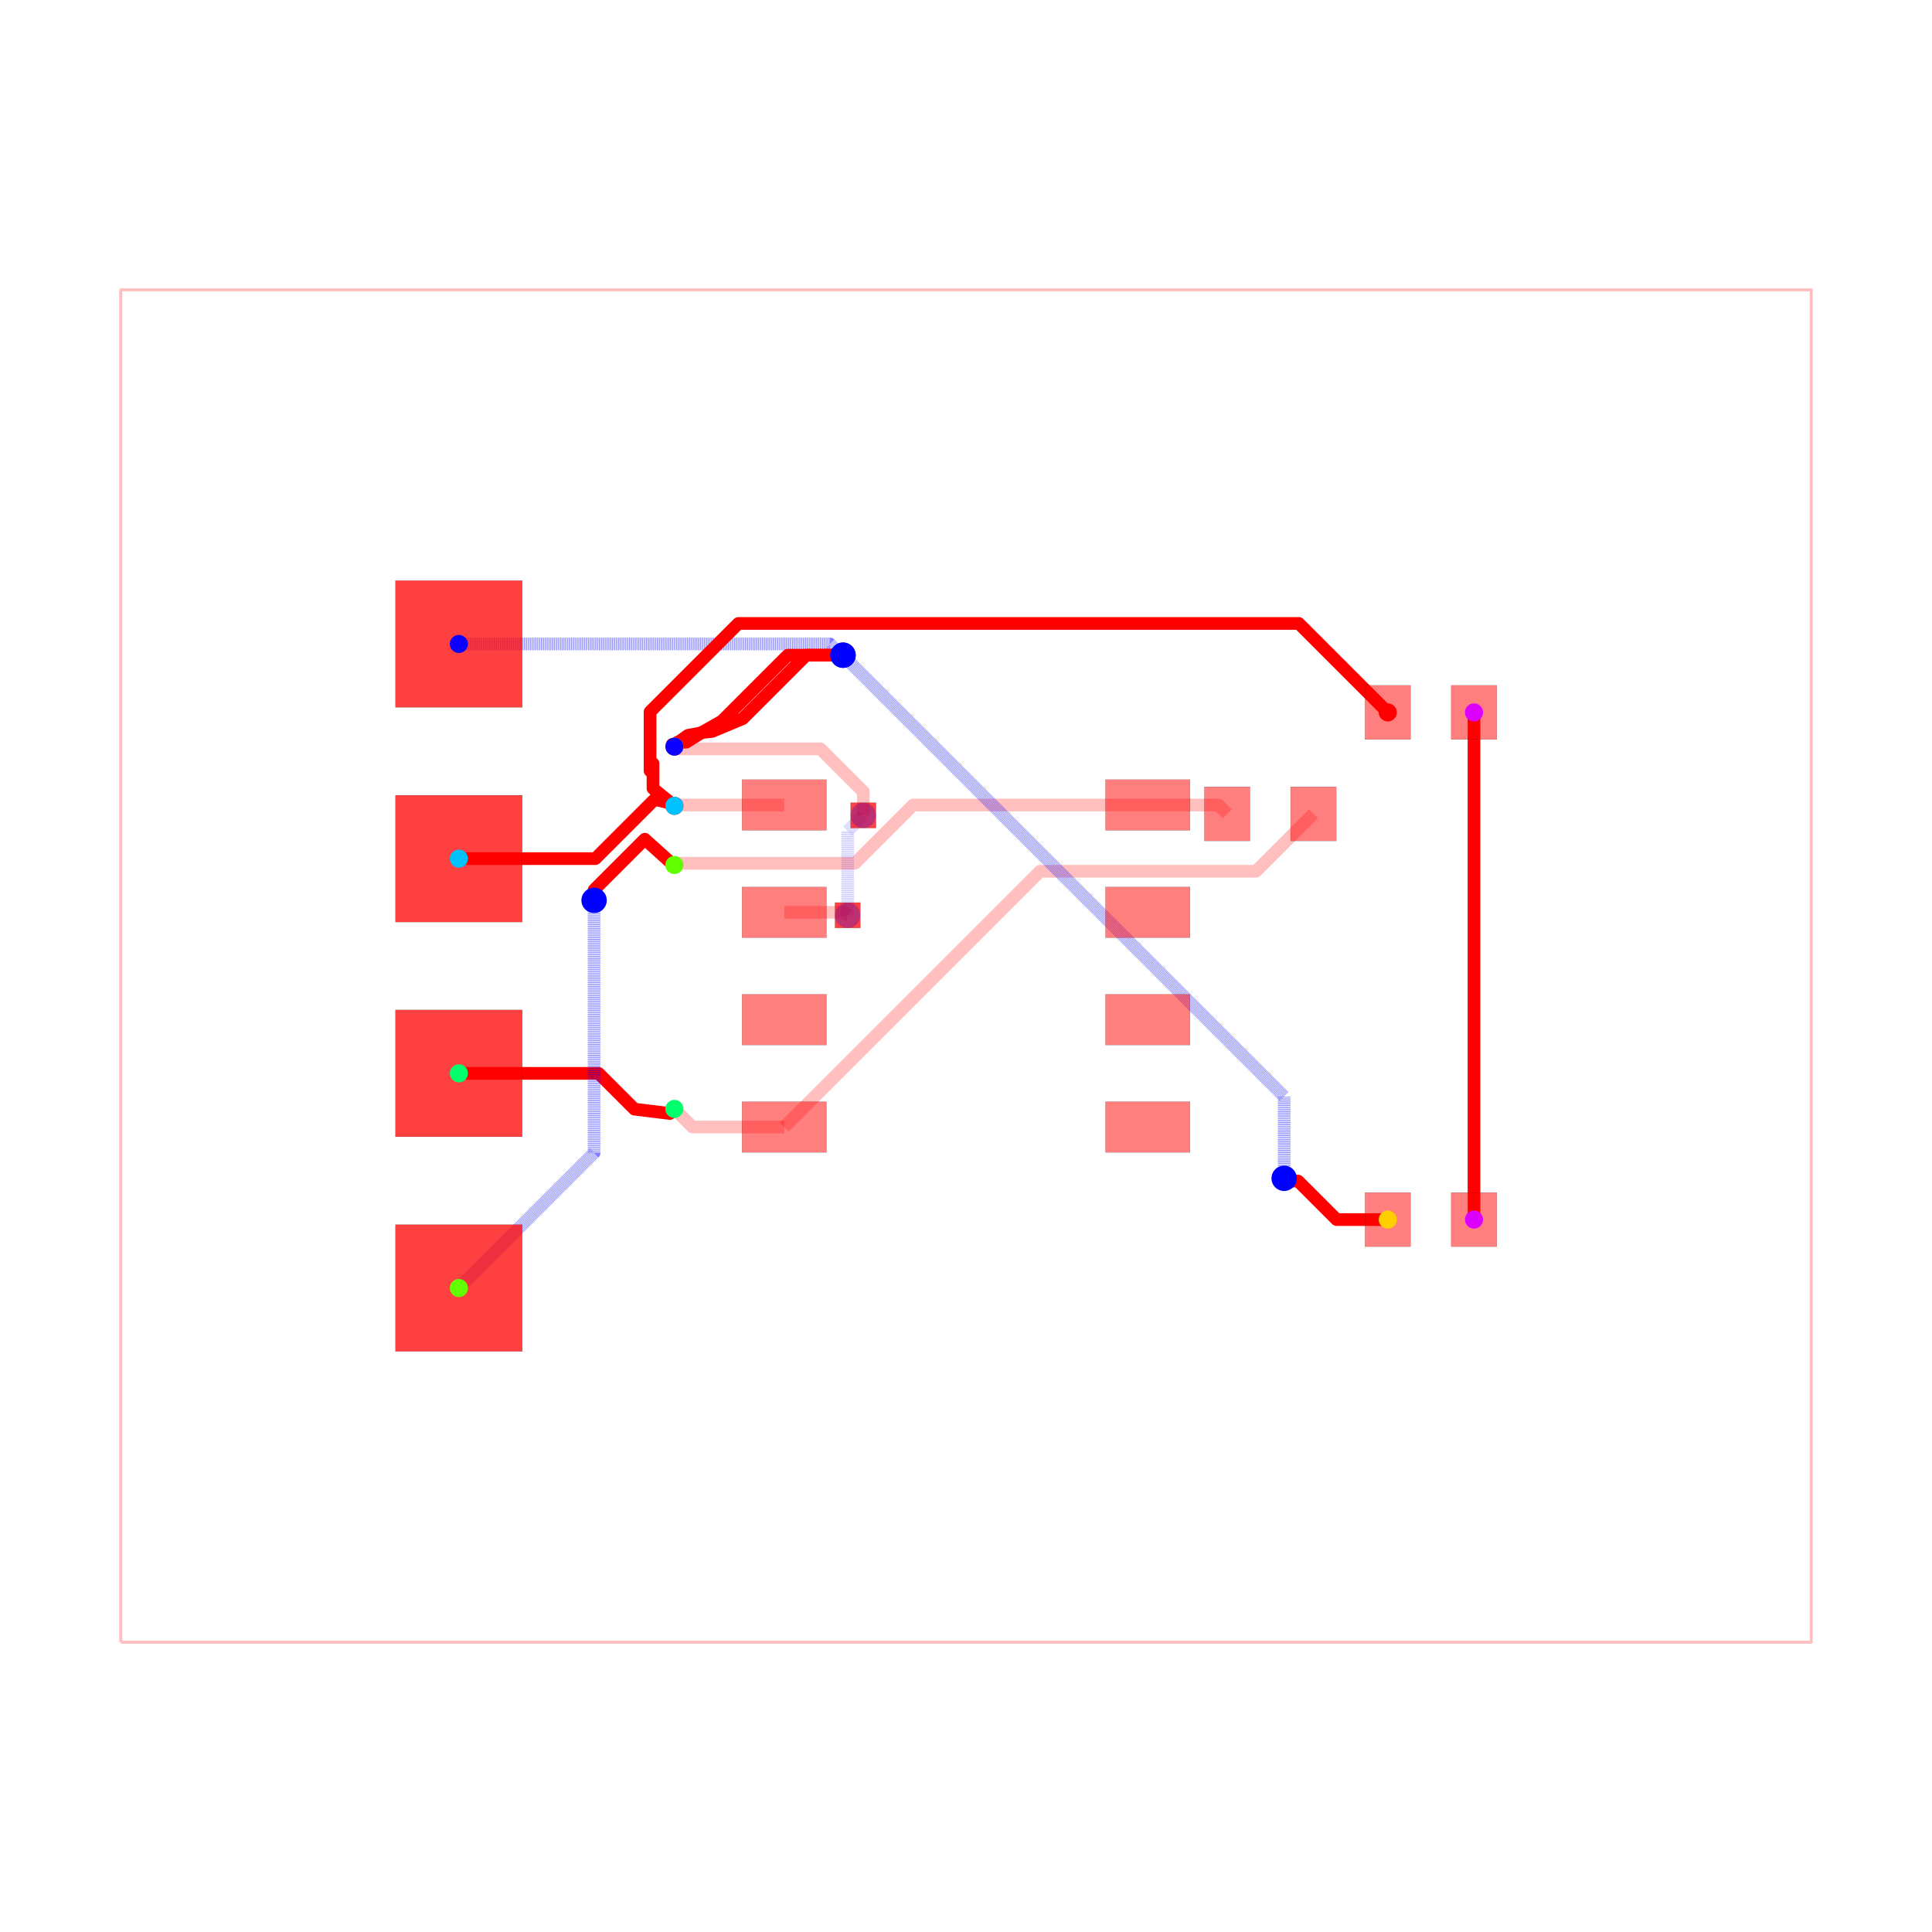
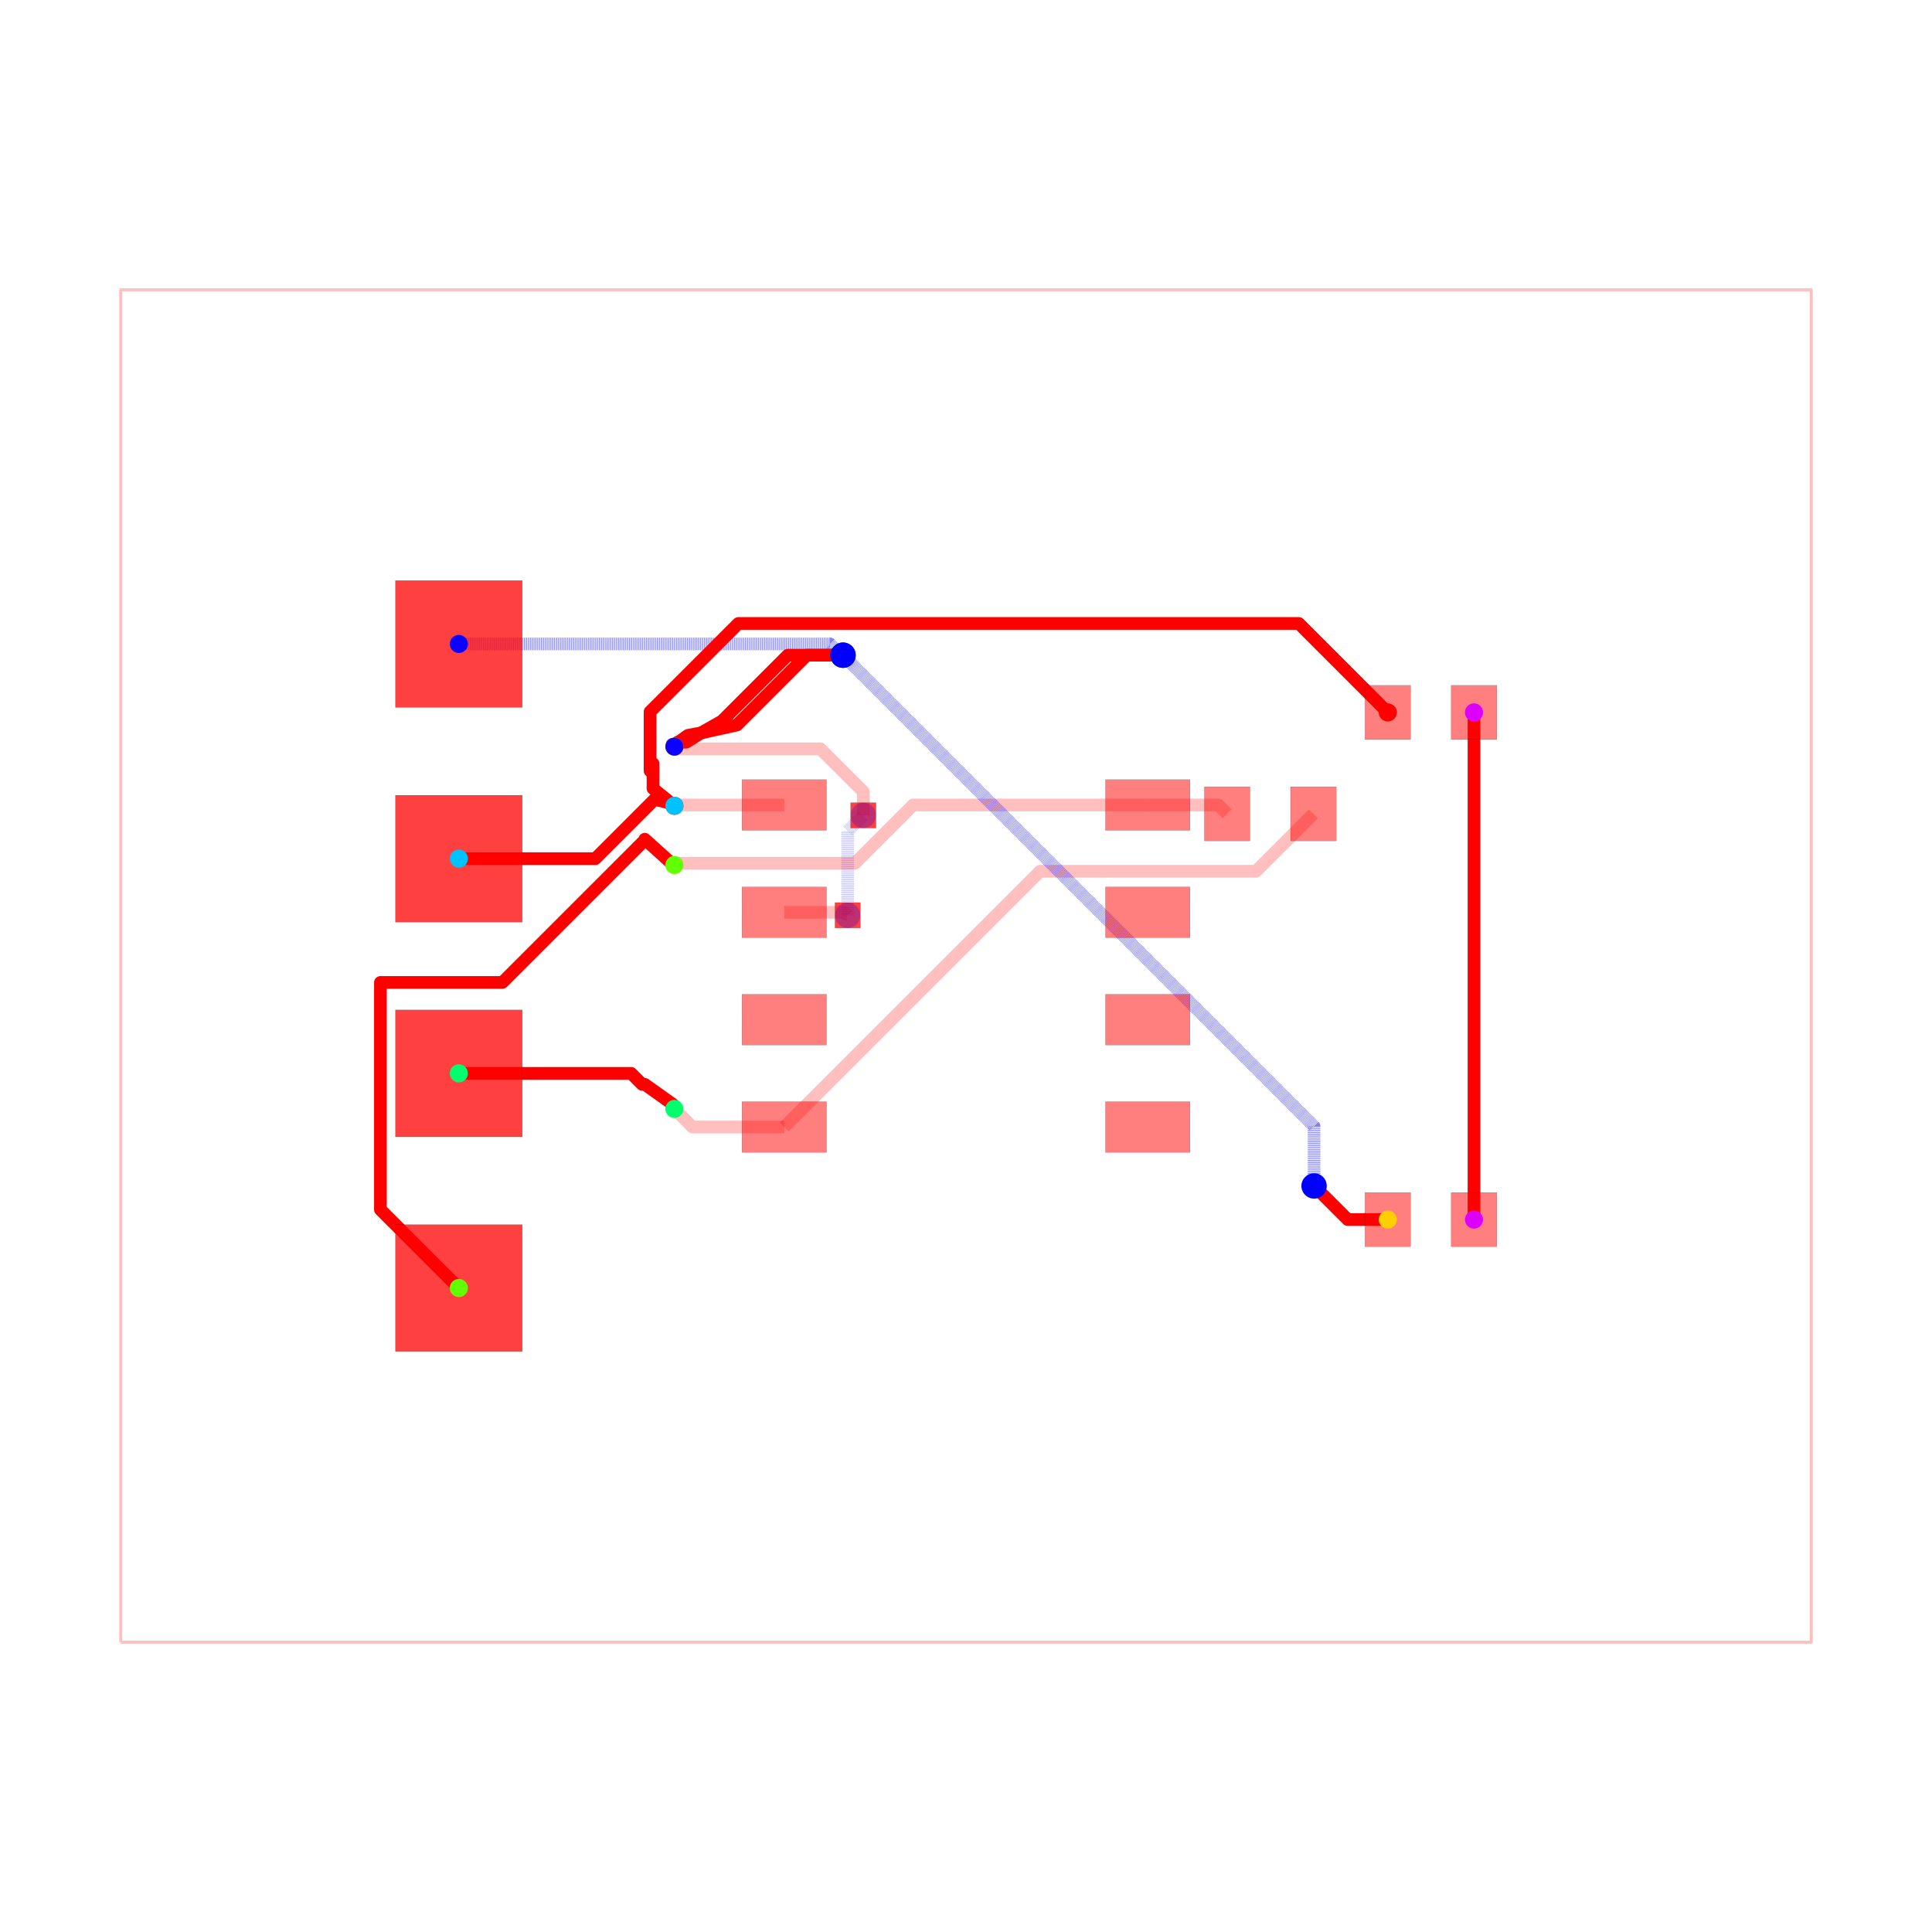
<svg xmlns="http://www.w3.org/2000/svg" width="640" height="640" viewBox="0 0 640 640">
  <rect width="100%" height="100%" fill="white" />
  <g>
    <polyline data-points="-10,-8 10,-8 10,8 -10,8 -10,-8" data-type="line" data-label="" points="40,544 600,544 600,96 40,96 40,544" fill="none" stroke="rgba(255,0,0,0.25)" stroke-linejoin="round" stroke-width="1px" />
  </g>
  <g>
    <polyline data-points="-2.15,0.635 -1.4373301864908932,0.635 -1.410987561742951,0.6086573752520578 -1.4086573752520577,0.6086573752520578 -1.4,0.6" data-type="line" data-label="" points="259.8,302.22 279.755,302.22 280.492,302.958 280.558,302.958 280.8,303.2" fill="none" stroke="rgba(255,0,0,0.25)" stroke-linejoin="round" stroke-width="4.2" />
  </g>
  <g>
    <polyline data-points="-1.4,0.6 -1.4,1.5970000000000004 -1.2228607104586962,1.7741392895413042 -1.215,1.782" data-type="line" data-label="" points="280.8,303.2 280.8,275.284 285.76,270.324 285.98,270.104" fill="none" stroke="rgba(0,0,255,0.25)" stroke-linejoin="round" stroke-width="4.2" stroke-dasharray="0.2 0.2" />
  </g>
  <g>
    <polyline data-points="-1.215,1.782 -1.215,2.062042179761961 -1.7218238925708316,2.5688660723327925 -3.423866072332792,2.5688660723327925 -3.4499999999999997,2.595" data-type="line" data-label="" points="285.98,270.104 285.98,262.263 271.789,248.072 224.132,248.072 223.4,247.34" fill="none" stroke="rgba(255,0,0,0.25)" stroke-linejoin="round" stroke-width="4.2" />
  </g>
  <g>
    <polyline data-points="-2.15,1.905 -3.4399999999999995,1.905 -3.4499999999999997,1.895" data-type="line" data-label="" points="259.8,266.66 223.68,266.66 223.4,266.94" fill="none" stroke="rgba(255,0,0,0.25)" stroke-linejoin="round" stroke-width="4.2" />
  </g>
  <g>
    <polyline data-points="-2.15,-1.905 -3.2359999999999998,-1.905 -3.4499999999999997,-1.691" data-type="line" data-label="" points="259.8,373.34 229.392,373.34 223.4,367.348" fill="none" stroke="rgba(255,0,0,0.25)" stroke-linejoin="round" stroke-width="4.2" />
  </g>
  <g>
    <polyline data-points="4.11,1.8 3.4307093372818667,1.1207093372818666 0.892357897385044,1.1207093372818666 0.8757093372818665,1.1207093372818666 -2.15,-1.905" data-type="line" data-label="" points="435.08,269.6 416.06,288.62 344.986,288.62 344.52,288.62 259.8,373.34" fill="none" stroke="rgba(255,0,0,0.25)" stroke-linejoin="round" stroke-width="4.2" />
  </g>
  <g>
    <polyline data-points="3.09,1.8 2.985,1.905 2.15,1.905" data-type="line" data-label="" points="406.52,269.6 403.58,266.66 380.2,266.66" fill="none" stroke="rgba(255,0,0,0.25)" stroke-linejoin="round" stroke-width="4.2" />
  </g>
  <g>
    <polyline data-points="2.15,1.905 -0.6245772803295435,1.905 -1.3142243682941024,1.2153529120354412 -3.4296470879645584,1.2153529120354412 -3.4499999999999997,1.195" data-type="line" data-label="" points="380.2,266.66 302.512,266.66 283.202,285.97 223.97,285.97 223.4,286.54" fill="none" stroke="rgba(255,0,0,0.25)" stroke-linejoin="round" stroke-width="4.2" />
  </g>
  <g>
    <polyline data-points="6.01,3 6.01,-3" data-type="line" data-label="" points="488.28,236 488.28,404" fill="none" stroke="red" stroke-linejoin="round" stroke-width="4.2" />
  </g>
  <g>
-     <polyline data-points="-6,-1.27 -4.346310897241352,-1.27 -3.9231573529302195,-1.6931535443111332 -3.9227076115578052,-1.6936032856835477 -3.503033008588991,-1.745 -3.4499,-1.6905844155844156" data-type="line" data-label="" points="152,355.56 198.303,355.56 210.152,367.408 210.164,367.421 221.915,368.86 223.403,367.336" fill="none" stroke="red" stroke-linejoin="round" stroke-width="4.2" />
+     <polyline data-points="-6,-1.27 -3.961744766693733,-1.27 -3.832965261441192,-1.398779505252541 -3.831744766693733,-1.4 -3.8,-1.4 -3.466,-1.6379670000000002 -3.4499,-1.6905844155844156" data-type="line" data-label="" points="152,355.56 209.071,355.56 212.677,359.166 212.711,359.2 213.6,359.2 222.952,365.863 223.403,367.336" fill="none" stroke="red" stroke-linejoin="round" stroke-width="4.2" />
  </g>
  <g>
-     <polyline data-points="-6,-3.81 -4.4,-2.2100000000000004 -4.4,0.7270548957584142 -4.4,0.777" data-type="line" data-label="" points="152,426.68 196.8,381.88 196.8,299.642 196.8,298.244" fill="none" stroke="rgba(0,0,255,0.5)" stroke-linejoin="round" stroke-width="4.2" stroke-dasharray="0.2 0.2" />
-   </g>
-   <g>
-     <polyline data-points="-4.4,0.777 -4.4,0.9004337566819853 -3.816890058324053,1.4835436983579326 -3.8127846372421854,1.4876491194398003 -3.798,1.4889999999999999 -3.8000000000000003,1.5 -3.503033008588991,1.232 -3.4499,1.195" data-type="line" data-label="" points="196.8,298.244 196.8,294.788 213.127,278.461 213.242,278.346 213.656,278.308 213.6,278 221.915,285.504 223.403,286.54" fill="none" stroke="red" stroke-linejoin="round" stroke-width="4.2" />
+     <polyline data-points="-6,-3.81 -6.927889013770186,-2.8821109862298138 -6.927889013770186,-0.19443746752460456 -5.484375013164559,-0.19443746752460456 -3.8138218120943264,1.4761157335456287 -3.8012329412909005,1.4887046043490546 -3.798,1.4889999999999999 -3.8000000000000003,1.5 -3.503033008588991,1.232 -3.4499,1.195" data-type="line" data-label="" points="152,426.68 126.019,400.699 126.019,325.444 166.437,325.444 213.213,278.669 213.565,278.316 213.656,278.308 213.6,278 221.915,285.504 223.403,286.54" fill="none" stroke="red" stroke-linejoin="round" stroke-width="4.2" />
  </g>
  <g>
    <polyline data-points="-6,3.81 -1.6089373817047525,3.81 -1.523339087417243,3.7244017057124905 -1.5024017057124905,3.7244017057124905 -1.455,3.677" data-type="line" data-label="" points="152,213.32 274.95,213.32 277.347,215.717 277.933,215.717 279.26,217.044" fill="none" stroke="rgba(0,0,255,0.5)" stroke-linejoin="round" stroke-width="4.2" stroke-dasharray="0.2 0.2" />
  </g>
  <g>
    <polyline data-points="-1.455,3.677 -2.1080529719822216,3.677 -2.8868937677240885,2.8981592042581332 -3.115,2.769 -3.31,2.6480409999999996 -3.41,2.648033 -3.4499,2.5949999999999998" data-type="line" data-label="" points="279.26,217.044 260.975,217.044 239.167,238.852 232.78,242.468 227.32,245.855 224.52,245.855 223.403,247.34" fill="none" stroke="red" stroke-linejoin="round" stroke-width="4.2" />
  </g>
  <g>
-     <polyline data-points="4.99,-3 4.384711164203555,-3 3.928906795427119,-2.544195631223564 3.7961956312235636,-2.544195631223564 3.764,-2.512" data-type="line" data-label="" points="459.72,404 442.772,404 430.009,391.237 426.293,391.237 425.392,390.336" fill="none" stroke="red" stroke-linejoin="round" stroke-width="4.2" />
+     <polyline data-points="4.99,-3 4.516,-3 4.144444048881713,-2.628444048881713 4.118,-2.602" data-type="line" data-label="" points="459.72,404 446.448,404 436.044,393.596 435.304,392.856" fill="none" stroke="red" stroke-linejoin="round" stroke-width="4.2" />
  </g>
  <g>
-     <polyline data-points="3.764,-2.512 3.764,-1.5448720498970987 -1.4564360249485495,3.6755639750514506 -1.455,3.677" data-type="line" data-label="" points="425.392,390.336 425.392,363.256 279.22,217.084 279.26,217.044" fill="none" stroke="rgba(0,0,255,0.5)" stroke-linejoin="round" stroke-width="4.2" stroke-dasharray="0.2 0.2" />
+     <polyline data-points="4.118,-2.602 4.118,-1.8974144529977464 -1.455707226498873,3.6762927735011273 -1.455,3.677" data-type="line" data-label="" points="435.304,392.856 435.304,373.128 279.24,217.064 279.26,217.044" fill="none" stroke="rgba(0,0,255,0.5)" stroke-linejoin="round" stroke-width="4.2" stroke-dasharray="0.2 0.2" />
  </g>
  <g>
-     <polyline data-points="-1.455,3.677 -1.8909377078634964,3.677 -2.6419231013584,2.9260146065050963 -3.003,2.775 -3.099,2.765 -3.289,2.729 -3.4,2.65 -3.41,2.648033 -3.4104175318719006,2.608450540460892 -3.4499999999999997,2.622 -3.476515504294495,2.6215155000000006 -3.4499999999999993,2.5950000000000006" data-type="line" data-label="" points="279.26,217.044 267.054,217.044 246.026,238.072 235.916,242.3 233.228,242.58 227.908,243.588 224.8,245.8 224.52,245.855 224.508,246.963 223.4,246.584 222.658,246.598 223.4,247.34" fill="none" stroke="red" stroke-linejoin="round" stroke-width="4.2" />
+     <polyline data-points="-1.455,3.677 -1.8841180588193436,3.677 -2.639927018766315,2.9211910400530288 -2.7100079337238747,2.851110125095469 -3.099,2.765 -3.289,2.729 -3.4,2.65 -3.41,2.648033 -3.4104175318719006,2.608450540460892 -3.4499999999999997,2.622 -3.476515504294495,2.6215155000000006 -3.4499999999999993,2.5950000000000006" data-type="line" data-label="" points="279.26,217.044 267.245,217.044 246.082,238.207 244.12,240.169 233.228,242.58 227.908,243.588 224.8,245.8 224.52,245.855 224.508,246.963 223.4,246.584 222.658,246.598 223.4,247.34" fill="none" stroke="red" stroke-linejoin="round" stroke-width="4.2" />
  </g>
  <g>
    <polyline data-points="-6,1.27 -4.38537780089822,1.27 -3.6847687883019344,1.9706090125962854 -3.6839139156855563,1.9714638852126638 -3.503033008588991,1.927 -3.4499,1.895" data-type="line" data-label="" points="152,284.44 197.209,284.44 216.826,264.823 216.85,264.799 221.915,266.044 223.403,266.94" fill="none" stroke="red" stroke-linejoin="round" stroke-width="4.2" />
  </g>
  <g>
    <polyline data-points="-3.4499,1.895 -3.703041008588991,2.1 -3.703041008588991,2.3960000000000004 -3.703041008588991,2.274202954879786 -3.737894352513179,2.309056298803974 -3.737894352513179,3.007507118095292 -2.692728887344272,4.052672583264199 3.827410715201321,4.052672583264199 3.9373274167358012,4.052672583264199 4.99,3" data-type="line" data-label="" points="223.403,266.94 216.315,261.2 216.315,252.912 216.315,256.322 215.339,255.346 215.339,235.79 244.604,206.525 427.168,206.525 430.245,206.525 459.72,236" fill="none" stroke="red" stroke-linejoin="round" stroke-width="4.2" />
  </g>
  <g>
    <rect data-type="rect" data-label="top source_trace_8, source_trace_2" data-x="-2.15" data-y="1.905" x="245.8" y="258.26" width="28" height="16.8" fill="rgba(255,0,0,0.5)" stroke="black" stroke-width="0.036" />
  </g>
  <g>
    <rect data-type="rect" data-label="top source_trace_9, source_trace_4" data-x="-2.15" data-y="0.635" x="245.8" y="293.82" width="28" height="16.8" fill="rgba(255,0,0,0.5)" stroke="black" stroke-width="0.036" />
  </g>
  <g>
    <rect data-type="rect" data-label="top" data-x="-2.15" data-y="-0.635" x="245.8" y="329.38" width="28" height="16.8" fill="rgba(255,0,0,0.5)" stroke="black" stroke-width="0.036" />
  </g>
  <g>
    <rect data-type="rect" data-label="top source_trace_7" data-x="-2.15" data-y="-1.905" x="245.8" y="364.94" width="28" height="16.8" fill="rgba(255,0,0,0.5)" stroke="black" stroke-width="0.036" />
  </g>
  <g>
    <rect data-type="rect" data-label="top" data-x="2.15" data-y="-1.905" x="366.2" y="364.94" width="28" height="16.8" fill="rgba(255,0,0,0.5)" stroke="black" stroke-width="0.036" />
  </g>
  <g>
    <rect data-type="rect" data-label="top" data-x="2.15" data-y="-0.635" x="366.2" y="329.38" width="28" height="16.8" fill="rgba(255,0,0,0.5)" stroke="black" stroke-width="0.036" />
  </g>
  <g>
    <rect data-type="rect" data-label="top" data-x="2.15" data-y="0.635" x="366.2" y="293.82" width="28" height="16.8" fill="rgba(255,0,0,0.5)" stroke="black" stroke-width="0.036" />
  </g>
  <g>
    <rect data-type="rect" data-label="top source_trace_6" data-x="2.15" data-y="1.905" x="366.2" y="258.26" width="28" height="16.8" fill="rgba(255,0,0,0.5)" stroke="black" stroke-width="0.036" />
  </g>
  <g>
    <rect data-type="rect" data-label="top source_trace_6" data-x="3.09" data-y="1.8" x="398.96" y="260.64" width="15.12" height="17.92" fill="rgba(255,0,0,0.5)" stroke="black" stroke-width="0.036" />
  </g>
  <g>
    <rect data-type="rect" data-label="top source_trace_7" data-x="4.11" data-y="1.8" x="427.52" y="260.64" width="15.12" height="17.92" fill="rgba(255,0,0,0.5)" stroke="black" stroke-width="0.036" />
  </g>
  <g>
    <rect data-type="rect" data-label="top source_trace_8, source_trace_2" data-x="4.99" data-y="3" x="452.16" y="227.04" width="15.12" height="17.92" fill="rgba(255,0,0,0.5)" stroke="black" stroke-width="0.036" />
  </g>
  <g>
    <rect data-type="rect" data-label="top source_net_0" data-x="6.01" data-y="3" x="480.72" y="227.04" width="15.12" height="17.92" fill="rgba(255,0,0,0.5)" stroke="black" stroke-width="0.036" />
  </g>
  <g>
    <rect data-type="rect" data-label="top source_trace_9, source_trace_4" data-x="4.99" data-y="-3" x="452.16" y="395.04" width="15.12" height="17.92" fill="rgba(255,0,0,0.5)" stroke="black" stroke-width="0.036" />
  </g>
  <g>
    <rect data-type="rect" data-label="top source_net_0" data-x="6.01" data-y="-3" x="480.72" y="395.04" width="15.12" height="17.92" fill="rgba(255,0,0,0.5)" stroke="black" stroke-width="0.036" />
  </g>
  <g>
    <rect data-type="rect" data-label="top source_trace_6 bottom source_trace_6" data-x="-6" data-y="-3.81" x="131" y="405.68" width="42" height="42" fill="rgba(255,0,0,0.75)" stroke="black" stroke-width="0.036" />
  </g>
  <g>
    <rect data-type="rect" data-label="top source_trace_7 bottom source_trace_7" data-x="-6" data-y="-1.27" x="131" y="334.56" width="42" height="42" fill="rgba(255,0,0,0.75)" stroke="black" stroke-width="0.036" />
  </g>
  <g>
    <rect data-type="rect" data-label="top source_trace_8, source_trace_2 bottom source_trace_8, source_trace_2" data-x="-6" data-y="1.27" x="131" y="263.44" width="42" height="42" fill="rgba(255,0,0,0.75)" stroke="black" stroke-width="0.036" />
  </g>
  <g>
    <rect data-type="rect" data-label="top source_trace_9, source_trace_4 bottom source_trace_9, source_trace_4" data-x="-6" data-y="3.81" x="131" y="192.32" width="42" height="42" fill="rgba(255,0,0,0.75)" stroke="black" stroke-width="0.036" />
  </g>
  <g>
    <rect data-type="rect" data-label="top source_trace_9, source_trace_4 bottom source_trace_9, source_trace_4" data-x="-1.4" data-y="0.6" x="276.6" y="299" width="8.4" height="8.4" fill="rgba(255,0,0,0.75)" stroke="black" stroke-width="0.036" />
  </g>
  <g>
    <rect data-type="rect" data-label="top source_trace_9, source_trace_4 bottom source_trace_9, source_trace_4" data-x="-1.215" data-y="1.782" x="281.78" y="265.904" width="8.4" height="8.4" fill="rgba(255,0,0,0.75)" stroke="black" stroke-width="0.036" />
  </g>
  <circle data-type="circle" data-label="" data-x="-1.4" data-y="0.6" cx="280.8" cy="303.2" r="4.2" fill="rgba(0,0,255,0.25)" stroke="none" stroke-width="0.036" />
  <circle data-type="circle" data-label="" data-x="-1.215" data-y="1.782" cx="285.98" cy="270.104" r="4.2" fill="rgba(0,0,255,0.25)" stroke="none" stroke-width="0.036" />
-   <circle data-type="circle" data-label="" data-x="-4.4" data-y="0.777" cx="196.8" cy="298.244" r="4.2" fill="blue" stroke="none" stroke-width="0.036" />
  <circle data-type="circle" data-label="" data-x="-1.455" data-y="3.677" cx="279.26" cy="217.044" r="4.2" fill="blue" stroke="none" stroke-width="0.036" />
-   <circle data-type="circle" data-label="" data-x="3.764" data-y="-2.512" cx="425.392" cy="390.336" r="4.2" fill="blue" stroke="none" stroke-width="0.036" />
+   <circle data-type="circle" data-label="" data-x="4.118" data-y="-2.602" cx="435.304" cy="392.856" r="4.2" fill="blue" stroke="none" stroke-width="0.036" />
  <circle data-type="circle" data-label="" data-x="-1.455" data-y="3.677" cx="279.26" cy="217.044" r="4.2" fill="blue" stroke="none" stroke-width="0.036" />
  <g>
    <circle data-type="point" data-label="source_trace_2 source_trace_2 top" data-x="4.99" data-y="3" cx="459.72" cy="236" r="3" fill="hsl(0, 100%, 50%)" />
  </g>
  <g>
    <circle data-type="point" data-label="source_trace_2 source_trace_2 top" data-x="-3.4499" data-y="1.895" cx="223.403" cy="266.94" r="3" fill="hsl(0, 100%, 50%)" />
  </g>
  <g>
    <circle data-type="point" data-label="source_trace_4 source_trace_4 top" data-x="4.99" data-y="-3" cx="459.72" cy="404" r="3" fill="hsl(48.571, 100%, 50%)" />
  </g>
  <g>
    <circle data-type="point" data-label="source_trace_4 source_trace_4 top" data-x="-3.4499" data-y="2.5949999999999998" cx="223.403" cy="247.34" r="3" fill="hsl(48.571, 100%, 50%)" />
  </g>
  <g>
    <circle data-type="point" data-label="source_trace_6 source_trace_6 top" data-x="-6" data-y="-3.81" cx="152" cy="426.68" r="3" fill="hsl(97.143, 100%, 50%)" />
  </g>
  <g>
    <circle data-type="point" data-label="source_trace_6 source_trace_6 top" data-x="-3.4499" data-y="1.195" cx="223.403" cy="286.54" r="3" fill="hsl(97.143, 100%, 50%)" />
  </g>
  <g>
    <circle data-type="point" data-label="source_trace_7 source_trace_7 top" data-x="-6" data-y="-1.27" cx="152" cy="355.56" r="3" fill="hsl(145.714, 100%, 50%)" />
  </g>
  <g>
    <circle data-type="point" data-label="source_trace_7 source_trace_7 top" data-x="-3.4499" data-y="-1.6905844155844156" cx="223.403" cy="367.336" r="3" fill="hsl(145.714, 100%, 50%)" />
  </g>
  <g>
    <circle data-type="point" data-label="source_trace_8 source_trace_8 top" data-x="-6" data-y="1.27" cx="152" cy="284.44" r="3" fill="hsl(194.286, 100%, 50%)" />
  </g>
  <g>
    <circle data-type="point" data-label="source_trace_8 source_trace_8 top" data-x="-3.4499" data-y="1.895" cx="223.403" cy="266.94" r="3" fill="hsl(194.286, 100%, 50%)" />
  </g>
  <g>
    <circle data-type="point" data-label="source_trace_9 source_trace_9 top" data-x="-6" data-y="3.81" cx="152" cy="213.32" r="3" fill="hsl(242.857, 100%, 50%)" />
  </g>
  <g>
    <circle data-type="point" data-label="source_trace_9 source_trace_9 top" data-x="-3.4499" data-y="2.5949999999999998" cx="223.403" cy="247.34" r="3" fill="hsl(242.857, 100%, 50%)" />
  </g>
  <g>
    <circle data-type="point" data-label="source_net_0 source_net_0 top" data-x="6.01" data-y="3" cx="488.28" cy="236" r="3" fill="hsl(291.429, 100%, 50%)" />
  </g>
  <g>
    <circle data-type="point" data-label="source_net_0 source_net_0 top" data-x="6.01" data-y="-3" cx="488.28" cy="404" r="3" fill="hsl(291.429, 100%, 50%)" />
  </g>
  <g id="crosshair" style="display: none">
    <line id="crosshair-h" y1="0" y2="640" stroke="#666" stroke-width="0.5" />
    <line id="crosshair-v" x1="0" x2="640" stroke="#666" stroke-width="0.5" />
    <text id="coordinates" font-family="monospace" font-size="12" fill="#666" />
  </g>
</svg>
